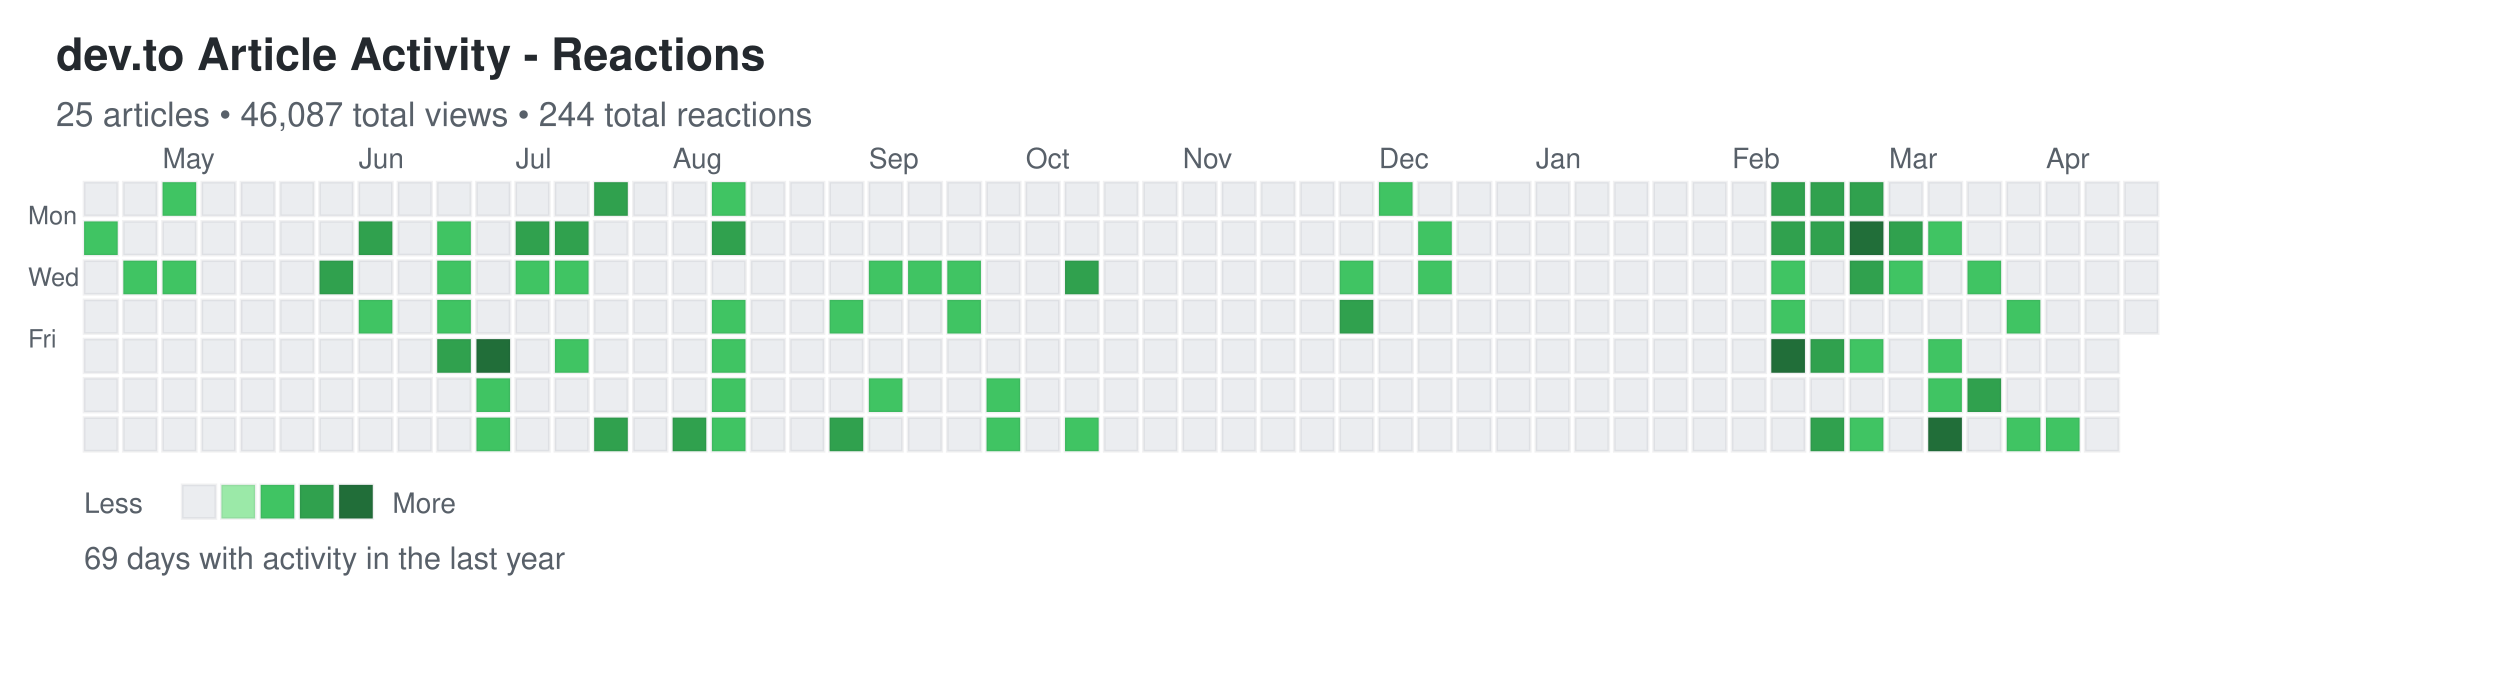
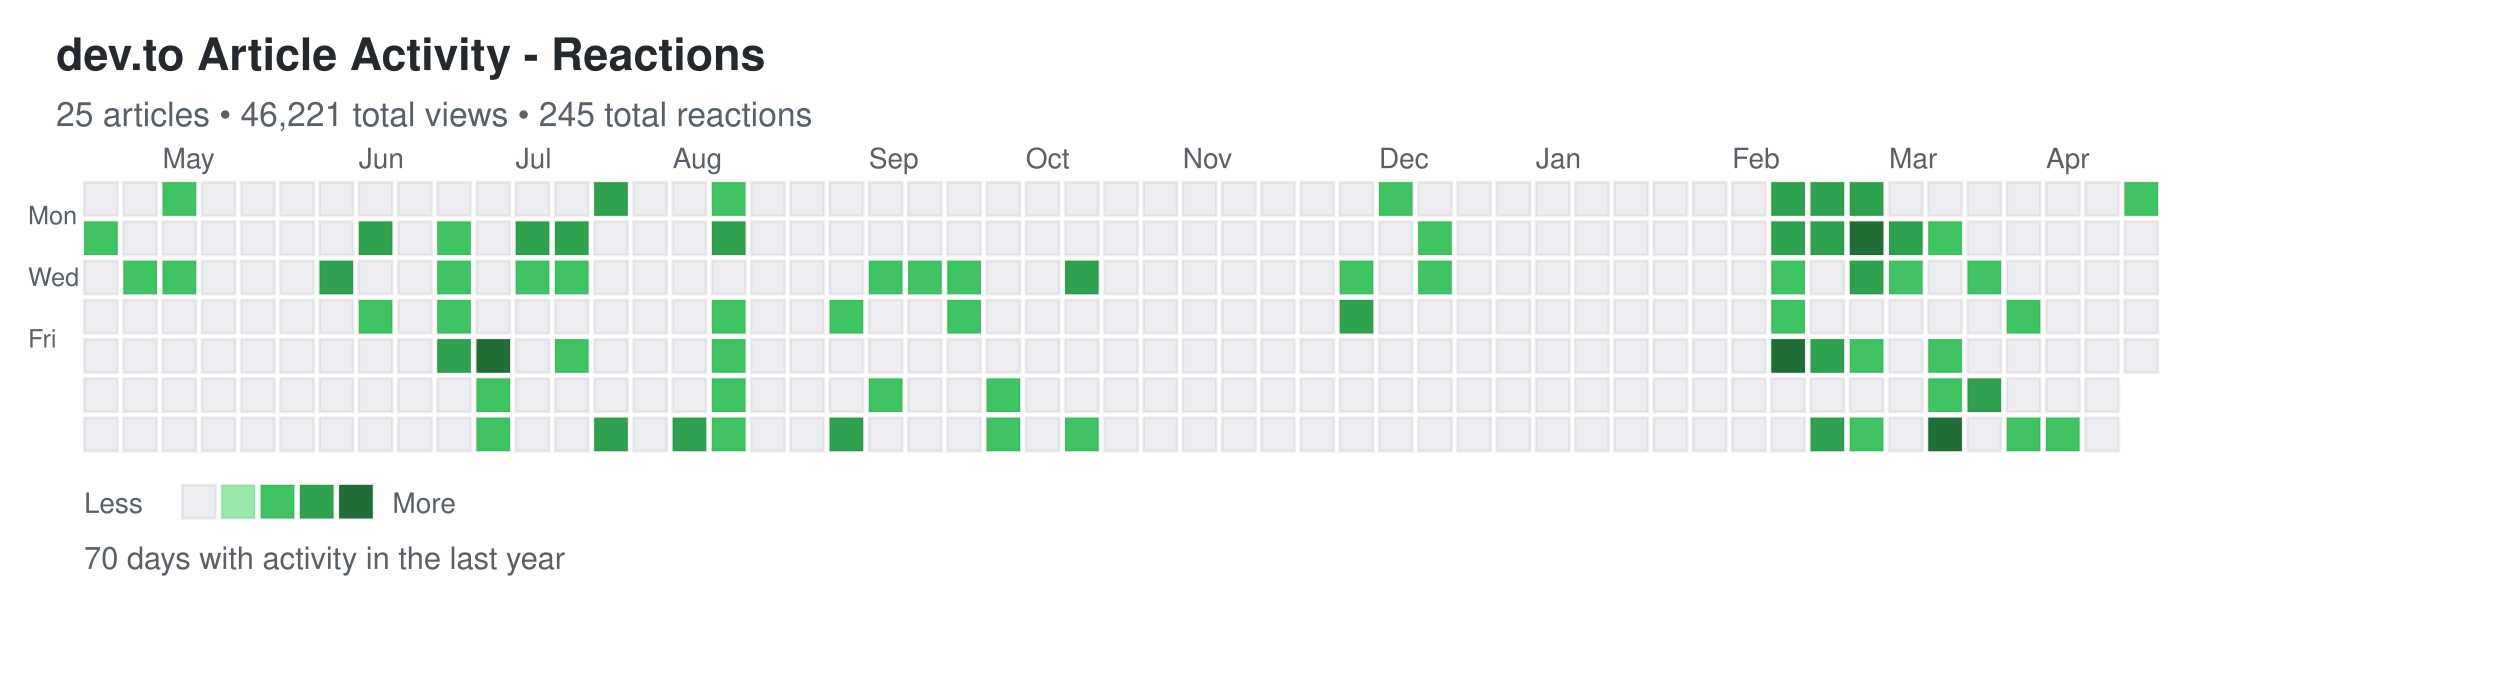
<svg xmlns="http://www.w3.org/2000/svg" width="892" height="248">
  <defs>
    <style>
.day { stroke: rgba(27,31,35,0.06); stroke-width: 1px; cursor: pointer; }
.day:hover { stroke: rgba(27,31,35,0.3); stroke-width: 2px; }
.month-label { font-family: -apple-system, BlinkMacSystemFont, "Segoe UI", Helvetica, Arial, sans-serif; font-size: 10px; fill: #586069; }
.day-label { font-family: -apple-system, BlinkMacSystemFont, "Segoe UI", Helvetica, Arial, sans-serif; font-size: 9px; fill: #586069; }
.title { font-family: -apple-system, BlinkMacSystemFont, "Segoe UI", Helvetica, Arial, sans-serif; font-size: 16px; font-weight: 600; fill: #24292e; }
.subtitle { font-family: -apple-system, BlinkMacSystemFont, "Segoe UI", Helvetica, Arial, sans-serif; font-size: 12px; fill: #586069; }
.stats { font-family: -apple-system, BlinkMacSystemFont, "Segoe UI", Helvetica, Arial, sans-serif; font-size: 11px; fill: #586069; }
.legend-text { font-family: -apple-system, BlinkMacSystemFont, "Segoe UI", Helvetica, Arial, sans-serif; font-size: 10px; fill: #586069; }
</style>
  </defs>
  <text x="20" y="25" class="title">dev.to Article Activity - Reactions</text>
-   <text x="20" y="45" class="subtitle">25 articles • 46,087 total views • 244 total reactions</text>
+   <text x="20" y="45" class="subtitle">25 articles • 46,221 total views • 245 total reactions</text>
  <text x="10" y="80" class="day-label">Mon</text>
  <text x="10" y="102" class="day-label">Wed</text>
  <text x="10" y="124" class="day-label">Fri</text>
  <rect x="30" y="65" width="12" height="12" fill="#ebedf0" class="day" data-date="2025-04-13" data-level="0" />
  <rect x="30" y="79" width="12" height="12" fill="#40c463" class="day" data-date="2025-04-14" data-level="2" />
  <rect x="30" y="93" width="12" height="12" fill="#ebedf0" class="day" data-date="2025-04-15" data-level="0" />
  <rect x="30" y="107" width="12" height="12" fill="#ebedf0" class="day" data-date="2025-04-16" data-level="0" />
  <rect x="30" y="121" width="12" height="12" fill="#ebedf0" class="day" data-date="2025-04-17" data-level="0" />
  <rect x="30" y="135" width="12" height="12" fill="#ebedf0" class="day" data-date="2025-04-18" data-level="0" />
  <rect x="30" y="149" width="12" height="12" fill="#ebedf0" class="day" data-date="2025-04-19" data-level="0" />
  <rect x="44" y="65" width="12" height="12" fill="#ebedf0" class="day" data-date="2025-04-20" data-level="0" />
  <rect x="44" y="79" width="12" height="12" fill="#ebedf0" class="day" data-date="2025-04-21" data-level="0" />
  <rect x="44" y="93" width="12" height="12" fill="#40c463" class="day" data-date="2025-04-22" data-level="2" />
  <rect x="44" y="107" width="12" height="12" fill="#ebedf0" class="day" data-date="2025-04-23" data-level="0" />
  <rect x="44" y="121" width="12" height="12" fill="#ebedf0" class="day" data-date="2025-04-24" data-level="0" />
  <rect x="44" y="135" width="12" height="12" fill="#ebedf0" class="day" data-date="2025-04-25" data-level="0" />
  <rect x="44" y="149" width="12" height="12" fill="#ebedf0" class="day" data-date="2025-04-26" data-level="0" />
  <rect x="58" y="65" width="12" height="12" fill="#40c463" class="day" data-date="2025-04-27" data-level="2" />
  <rect x="58" y="79" width="12" height="12" fill="#ebedf0" class="day" data-date="2025-04-28" data-level="0" />
  <rect x="58" y="93" width="12" height="12" fill="#40c463" class="day" data-date="2025-04-29" data-level="2" />
  <rect x="58" y="107" width="12" height="12" fill="#ebedf0" class="day" data-date="2025-04-30" data-level="0" />
  <rect x="58" y="121" width="12" height="12" fill="#ebedf0" class="day" data-date="2025-05-01" data-level="0" />
  <rect x="58" y="135" width="12" height="12" fill="#ebedf0" class="day" data-date="2025-05-02" data-level="0" />
  <rect x="58" y="149" width="12" height="12" fill="#ebedf0" class="day" data-date="2025-05-03" data-level="0" />
  <rect x="72" y="65" width="12" height="12" fill="#ebedf0" class="day" data-date="2025-05-04" data-level="0" />
  <rect x="72" y="79" width="12" height="12" fill="#ebedf0" class="day" data-date="2025-05-05" data-level="0" />
  <rect x="72" y="93" width="12" height="12" fill="#ebedf0" class="day" data-date="2025-05-06" data-level="0" />
  <rect x="72" y="107" width="12" height="12" fill="#ebedf0" class="day" data-date="2025-05-07" data-level="0" />
  <rect x="72" y="121" width="12" height="12" fill="#ebedf0" class="day" data-date="2025-05-08" data-level="0" />
  <rect x="72" y="135" width="12" height="12" fill="#ebedf0" class="day" data-date="2025-05-09" data-level="0" />
  <rect x="72" y="149" width="12" height="12" fill="#ebedf0" class="day" data-date="2025-05-10" data-level="0" />
  <rect x="86" y="65" width="12" height="12" fill="#ebedf0" class="day" data-date="2025-05-11" data-level="0" />
  <rect x="86" y="79" width="12" height="12" fill="#ebedf0" class="day" data-date="2025-05-12" data-level="0" />
  <rect x="86" y="93" width="12" height="12" fill="#ebedf0" class="day" data-date="2025-05-13" data-level="0" />
  <rect x="86" y="107" width="12" height="12" fill="#ebedf0" class="day" data-date="2025-05-14" data-level="0" />
  <rect x="86" y="121" width="12" height="12" fill="#ebedf0" class="day" data-date="2025-05-15" data-level="0" />
  <rect x="86" y="135" width="12" height="12" fill="#ebedf0" class="day" data-date="2025-05-16" data-level="0" />
  <rect x="86" y="149" width="12" height="12" fill="#ebedf0" class="day" data-date="2025-05-17" data-level="0" />
  <rect x="100" y="65" width="12" height="12" fill="#ebedf0" class="day" data-date="2025-05-18" data-level="0" />
  <rect x="100" y="79" width="12" height="12" fill="#ebedf0" class="day" data-date="2025-05-19" data-level="0" />
  <rect x="100" y="93" width="12" height="12" fill="#ebedf0" class="day" data-date="2025-05-20" data-level="0" />
  <rect x="100" y="107" width="12" height="12" fill="#ebedf0" class="day" data-date="2025-05-21" data-level="0" />
  <rect x="100" y="121" width="12" height="12" fill="#ebedf0" class="day" data-date="2025-05-22" data-level="0" />
  <rect x="100" y="135" width="12" height="12" fill="#ebedf0" class="day" data-date="2025-05-23" data-level="0" />
  <rect x="100" y="149" width="12" height="12" fill="#ebedf0" class="day" data-date="2025-05-24" data-level="0" />
  <rect x="114" y="65" width="12" height="12" fill="#ebedf0" class="day" data-date="2025-05-25" data-level="0" />
  <rect x="114" y="79" width="12" height="12" fill="#ebedf0" class="day" data-date="2025-05-26" data-level="0" />
  <rect x="114" y="93" width="12" height="12" fill="#30a14e" class="day" data-date="2025-05-27" data-level="3" />
  <rect x="114" y="107" width="12" height="12" fill="#ebedf0" class="day" data-date="2025-05-28" data-level="0" />
  <rect x="114" y="121" width="12" height="12" fill="#ebedf0" class="day" data-date="2025-05-29" data-level="0" />
  <rect x="114" y="135" width="12" height="12" fill="#ebedf0" class="day" data-date="2025-05-30" data-level="0" />
  <rect x="114" y="149" width="12" height="12" fill="#ebedf0" class="day" data-date="2025-05-31" data-level="0" />
  <rect x="128" y="65" width="12" height="12" fill="#ebedf0" class="day" data-date="2025-06-01" data-level="0" />
  <rect x="128" y="79" width="12" height="12" fill="#30a14e" class="day" data-date="2025-06-02" data-level="3" />
  <rect x="128" y="93" width="12" height="12" fill="#ebedf0" class="day" data-date="2025-06-03" data-level="0" />
  <rect x="128" y="107" width="12" height="12" fill="#40c463" class="day" data-date="2025-06-04" data-level="2" />
  <rect x="128" y="121" width="12" height="12" fill="#ebedf0" class="day" data-date="2025-06-05" data-level="0" />
  <rect x="128" y="135" width="12" height="12" fill="#ebedf0" class="day" data-date="2025-06-06" data-level="0" />
  <rect x="128" y="149" width="12" height="12" fill="#ebedf0" class="day" data-date="2025-06-07" data-level="0" />
  <rect x="142" y="65" width="12" height="12" fill="#ebedf0" class="day" data-date="2025-06-08" data-level="0" />
  <rect x="142" y="79" width="12" height="12" fill="#ebedf0" class="day" data-date="2025-06-09" data-level="0" />
  <rect x="142" y="93" width="12" height="12" fill="#ebedf0" class="day" data-date="2025-06-10" data-level="0" />
  <rect x="142" y="107" width="12" height="12" fill="#ebedf0" class="day" data-date="2025-06-11" data-level="0" />
  <rect x="142" y="121" width="12" height="12" fill="#ebedf0" class="day" data-date="2025-06-12" data-level="0" />
  <rect x="142" y="135" width="12" height="12" fill="#ebedf0" class="day" data-date="2025-06-13" data-level="0" />
  <rect x="142" y="149" width="12" height="12" fill="#ebedf0" class="day" data-date="2025-06-14" data-level="0" />
  <rect x="156" y="65" width="12" height="12" fill="#ebedf0" class="day" data-date="2025-06-15" data-level="0" />
  <rect x="156" y="79" width="12" height="12" fill="#40c463" class="day" data-date="2025-06-16" data-level="2" />
  <rect x="156" y="93" width="12" height="12" fill="#40c463" class="day" data-date="2025-06-17" data-level="2" />
  <rect x="156" y="107" width="12" height="12" fill="#40c463" class="day" data-date="2025-06-18" data-level="2" />
  <rect x="156" y="121" width="12" height="12" fill="#30a14e" class="day" data-date="2025-06-19" data-level="3" />
  <rect x="156" y="135" width="12" height="12" fill="#ebedf0" class="day" data-date="2025-06-20" data-level="0" />
  <rect x="156" y="149" width="12" height="12" fill="#ebedf0" class="day" data-date="2025-06-21" data-level="0" />
  <rect x="170" y="65" width="12" height="12" fill="#ebedf0" class="day" data-date="2025-06-22" data-level="0" />
  <rect x="170" y="79" width="12" height="12" fill="#ebedf0" class="day" data-date="2025-06-23" data-level="0" />
  <rect x="170" y="93" width="12" height="12" fill="#ebedf0" class="day" data-date="2025-06-24" data-level="0" />
  <rect x="170" y="107" width="12" height="12" fill="#ebedf0" class="day" data-date="2025-06-25" data-level="0" />
  <rect x="170" y="121" width="12" height="12" fill="#216e39" class="day" data-date="2025-06-26" data-level="4" />
  <rect x="170" y="135" width="12" height="12" fill="#40c463" class="day" data-date="2025-06-27" data-level="2" />
  <rect x="170" y="149" width="12" height="12" fill="#40c463" class="day" data-date="2025-06-28" data-level="2" />
  <rect x="184" y="65" width="12" height="12" fill="#ebedf0" class="day" data-date="2025-06-29" data-level="0" />
  <rect x="184" y="79" width="12" height="12" fill="#30a14e" class="day" data-date="2025-06-30" data-level="3" />
  <rect x="184" y="93" width="12" height="12" fill="#40c463" class="day" data-date="2025-07-01" data-level="2" />
  <rect x="184" y="107" width="12" height="12" fill="#ebedf0" class="day" data-date="2025-07-02" data-level="0" />
  <rect x="184" y="121" width="12" height="12" fill="#ebedf0" class="day" data-date="2025-07-03" data-level="0" />
  <rect x="184" y="135" width="12" height="12" fill="#ebedf0" class="day" data-date="2025-07-04" data-level="0" />
  <rect x="184" y="149" width="12" height="12" fill="#ebedf0" class="day" data-date="2025-07-05" data-level="0" />
  <rect x="198" y="65" width="12" height="12" fill="#ebedf0" class="day" data-date="2025-07-06" data-level="0" />
  <rect x="198" y="79" width="12" height="12" fill="#30a14e" class="day" data-date="2025-07-07" data-level="3" />
  <rect x="198" y="93" width="12" height="12" fill="#40c463" class="day" data-date="2025-07-08" data-level="2" />
  <rect x="198" y="107" width="12" height="12" fill="#ebedf0" class="day" data-date="2025-07-09" data-level="0" />
  <rect x="198" y="121" width="12" height="12" fill="#40c463" class="day" data-date="2025-07-10" data-level="2" />
  <rect x="198" y="135" width="12" height="12" fill="#ebedf0" class="day" data-date="2025-07-11" data-level="0" />
  <rect x="198" y="149" width="12" height="12" fill="#ebedf0" class="day" data-date="2025-07-12" data-level="0" />
  <rect x="212" y="65" width="12" height="12" fill="#30a14e" class="day" data-date="2025-07-13" data-level="3" />
  <rect x="212" y="79" width="12" height="12" fill="#ebedf0" class="day" data-date="2025-07-14" data-level="0" />
  <rect x="212" y="93" width="12" height="12" fill="#ebedf0" class="day" data-date="2025-07-15" data-level="0" />
  <rect x="212" y="107" width="12" height="12" fill="#ebedf0" class="day" data-date="2025-07-16" data-level="0" />
  <rect x="212" y="121" width="12" height="12" fill="#ebedf0" class="day" data-date="2025-07-17" data-level="0" />
  <rect x="212" y="135" width="12" height="12" fill="#ebedf0" class="day" data-date="2025-07-18" data-level="0" />
  <rect x="212" y="149" width="12" height="12" fill="#30a14e" class="day" data-date="2025-07-19" data-level="3" />
  <rect x="226" y="65" width="12" height="12" fill="#ebedf0" class="day" data-date="2025-07-20" data-level="0" />
  <rect x="226" y="79" width="12" height="12" fill="#ebedf0" class="day" data-date="2025-07-21" data-level="0" />
  <rect x="226" y="93" width="12" height="12" fill="#ebedf0" class="day" data-date="2025-07-22" data-level="0" />
  <rect x="226" y="107" width="12" height="12" fill="#ebedf0" class="day" data-date="2025-07-23" data-level="0" />
  <rect x="226" y="121" width="12" height="12" fill="#ebedf0" class="day" data-date="2025-07-24" data-level="0" />
  <rect x="226" y="135" width="12" height="12" fill="#ebedf0" class="day" data-date="2025-07-25" data-level="0" />
  <rect x="226" y="149" width="12" height="12" fill="#ebedf0" class="day" data-date="2025-07-26" data-level="0" />
  <rect x="240" y="65" width="12" height="12" fill="#ebedf0" class="day" data-date="2025-07-27" data-level="0" />
  <rect x="240" y="79" width="12" height="12" fill="#ebedf0" class="day" data-date="2025-07-28" data-level="0" />
  <rect x="240" y="93" width="12" height="12" fill="#ebedf0" class="day" data-date="2025-07-29" data-level="0" />
  <rect x="240" y="107" width="12" height="12" fill="#ebedf0" class="day" data-date="2025-07-30" data-level="0" />
  <rect x="240" y="121" width="12" height="12" fill="#ebedf0" class="day" data-date="2025-07-31" data-level="0" />
  <rect x="240" y="135" width="12" height="12" fill="#ebedf0" class="day" data-date="2025-08-01" data-level="0" />
  <rect x="240" y="149" width="12" height="12" fill="#30a14e" class="day" data-date="2025-08-02" data-level="3" />
  <rect x="254" y="65" width="12" height="12" fill="#40c463" class="day" data-date="2025-08-03" data-level="2" />
  <rect x="254" y="79" width="12" height="12" fill="#30a14e" class="day" data-date="2025-08-04" data-level="3" />
  <rect x="254" y="93" width="12" height="12" fill="#ebedf0" class="day" data-date="2025-08-05" data-level="0" />
  <rect x="254" y="107" width="12" height="12" fill="#40c463" class="day" data-date="2025-08-06" data-level="2" />
  <rect x="254" y="121" width="12" height="12" fill="#40c463" class="day" data-date="2025-08-07" data-level="2" />
  <rect x="254" y="135" width="12" height="12" fill="#40c463" class="day" data-date="2025-08-08" data-level="2" />
  <rect x="254" y="149" width="12" height="12" fill="#40c463" class="day" data-date="2025-08-09" data-level="2" />
  <rect x="268" y="65" width="12" height="12" fill="#ebedf0" class="day" data-date="2025-08-10" data-level="0" />
  <rect x="268" y="79" width="12" height="12" fill="#ebedf0" class="day" data-date="2025-08-11" data-level="0" />
  <rect x="268" y="93" width="12" height="12" fill="#ebedf0" class="day" data-date="2025-08-12" data-level="0" />
  <rect x="268" y="107" width="12" height="12" fill="#ebedf0" class="day" data-date="2025-08-13" data-level="0" />
  <rect x="268" y="121" width="12" height="12" fill="#ebedf0" class="day" data-date="2025-08-14" data-level="0" />
  <rect x="268" y="135" width="12" height="12" fill="#ebedf0" class="day" data-date="2025-08-15" data-level="0" />
  <rect x="268" y="149" width="12" height="12" fill="#ebedf0" class="day" data-date="2025-08-16" data-level="0" />
  <rect x="282" y="65" width="12" height="12" fill="#ebedf0" class="day" data-date="2025-08-17" data-level="0" />
  <rect x="282" y="79" width="12" height="12" fill="#ebedf0" class="day" data-date="2025-08-18" data-level="0" />
  <rect x="282" y="93" width="12" height="12" fill="#ebedf0" class="day" data-date="2025-08-19" data-level="0" />
  <rect x="282" y="107" width="12" height="12" fill="#ebedf0" class="day" data-date="2025-08-20" data-level="0" />
  <rect x="282" y="121" width="12" height="12" fill="#ebedf0" class="day" data-date="2025-08-21" data-level="0" />
  <rect x="282" y="135" width="12" height="12" fill="#ebedf0" class="day" data-date="2025-08-22" data-level="0" />
  <rect x="282" y="149" width="12" height="12" fill="#ebedf0" class="day" data-date="2025-08-23" data-level="0" />
  <rect x="296" y="65" width="12" height="12" fill="#ebedf0" class="day" data-date="2025-08-24" data-level="0" />
  <rect x="296" y="79" width="12" height="12" fill="#ebedf0" class="day" data-date="2025-08-25" data-level="0" />
  <rect x="296" y="93" width="12" height="12" fill="#ebedf0" class="day" data-date="2025-08-26" data-level="0" />
  <rect x="296" y="107" width="12" height="12" fill="#40c463" class="day" data-date="2025-08-27" data-level="2" />
  <rect x="296" y="121" width="12" height="12" fill="#ebedf0" class="day" data-date="2025-08-28" data-level="0" />
  <rect x="296" y="135" width="12" height="12" fill="#ebedf0" class="day" data-date="2025-08-29" data-level="0" />
  <rect x="296" y="149" width="12" height="12" fill="#30a14e" class="day" data-date="2025-08-30" data-level="3" />
  <rect x="310" y="65" width="12" height="12" fill="#ebedf0" class="day" data-date="2025-08-31" data-level="0" />
  <rect x="310" y="79" width="12" height="12" fill="#ebedf0" class="day" data-date="2025-09-01" data-level="0" />
  <rect x="310" y="93" width="12" height="12" fill="#40c463" class="day" data-date="2025-09-02" data-level="2" />
  <rect x="310" y="107" width="12" height="12" fill="#ebedf0" class="day" data-date="2025-09-03" data-level="0" />
  <rect x="310" y="121" width="12" height="12" fill="#ebedf0" class="day" data-date="2025-09-04" data-level="0" />
  <rect x="310" y="135" width="12" height="12" fill="#40c463" class="day" data-date="2025-09-05" data-level="2" />
  <rect x="310" y="149" width="12" height="12" fill="#ebedf0" class="day" data-date="2025-09-06" data-level="0" />
  <rect x="324" y="65" width="12" height="12" fill="#ebedf0" class="day" data-date="2025-09-07" data-level="0" />
  <rect x="324" y="79" width="12" height="12" fill="#ebedf0" class="day" data-date="2025-09-08" data-level="0" />
  <rect x="324" y="93" width="12" height="12" fill="#40c463" class="day" data-date="2025-09-09" data-level="2" />
  <rect x="324" y="107" width="12" height="12" fill="#ebedf0" class="day" data-date="2025-09-10" data-level="0" />
  <rect x="324" y="121" width="12" height="12" fill="#ebedf0" class="day" data-date="2025-09-11" data-level="0" />
  <rect x="324" y="135" width="12" height="12" fill="#ebedf0" class="day" data-date="2025-09-12" data-level="0" />
  <rect x="324" y="149" width="12" height="12" fill="#ebedf0" class="day" data-date="2025-09-13" data-level="0" />
  <rect x="338" y="65" width="12" height="12" fill="#ebedf0" class="day" data-date="2025-09-14" data-level="0" />
  <rect x="338" y="79" width="12" height="12" fill="#ebedf0" class="day" data-date="2025-09-15" data-level="0" />
  <rect x="338" y="93" width="12" height="12" fill="#40c463" class="day" data-date="2025-09-16" data-level="2" />
  <rect x="338" y="107" width="12" height="12" fill="#40c463" class="day" data-date="2025-09-17" data-level="2" />
  <rect x="338" y="121" width="12" height="12" fill="#ebedf0" class="day" data-date="2025-09-18" data-level="0" />
  <rect x="338" y="135" width="12" height="12" fill="#ebedf0" class="day" data-date="2025-09-19" data-level="0" />
  <rect x="338" y="149" width="12" height="12" fill="#ebedf0" class="day" data-date="2025-09-20" data-level="0" />
  <rect x="352" y="65" width="12" height="12" fill="#ebedf0" class="day" data-date="2025-09-21" data-level="0" />
  <rect x="352" y="79" width="12" height="12" fill="#ebedf0" class="day" data-date="2025-09-22" data-level="0" />
  <rect x="352" y="93" width="12" height="12" fill="#ebedf0" class="day" data-date="2025-09-23" data-level="0" />
  <rect x="352" y="107" width="12" height="12" fill="#ebedf0" class="day" data-date="2025-09-24" data-level="0" />
  <rect x="352" y="121" width="12" height="12" fill="#ebedf0" class="day" data-date="2025-09-25" data-level="0" />
  <rect x="352" y="135" width="12" height="12" fill="#40c463" class="day" data-date="2025-09-26" data-level="2" />
  <rect x="352" y="149" width="12" height="12" fill="#40c463" class="day" data-date="2025-09-27" data-level="2" />
  <rect x="366" y="65" width="12" height="12" fill="#ebedf0" class="day" data-date="2025-09-28" data-level="0" />
  <rect x="366" y="79" width="12" height="12" fill="#ebedf0" class="day" data-date="2025-09-29" data-level="0" />
  <rect x="366" y="93" width="12" height="12" fill="#ebedf0" class="day" data-date="2025-09-30" data-level="0" />
  <rect x="366" y="107" width="12" height="12" fill="#ebedf0" class="day" data-date="2025-10-01" data-level="0" />
  <rect x="366" y="121" width="12" height="12" fill="#ebedf0" class="day" data-date="2025-10-02" data-level="0" />
  <rect x="366" y="135" width="12" height="12" fill="#ebedf0" class="day" data-date="2025-10-03" data-level="0" />
  <rect x="366" y="149" width="12" height="12" fill="#ebedf0" class="day" data-date="2025-10-04" data-level="0" />
  <rect x="380" y="65" width="12" height="12" fill="#ebedf0" class="day" data-date="2025-10-05" data-level="0" />
  <rect x="380" y="79" width="12" height="12" fill="#ebedf0" class="day" data-date="2025-10-06" data-level="0" />
  <rect x="380" y="93" width="12" height="12" fill="#30a14e" class="day" data-date="2025-10-07" data-level="3" />
  <rect x="380" y="107" width="12" height="12" fill="#ebedf0" class="day" data-date="2025-10-08" data-level="0" />
  <rect x="380" y="121" width="12" height="12" fill="#ebedf0" class="day" data-date="2025-10-09" data-level="0" />
  <rect x="380" y="135" width="12" height="12" fill="#ebedf0" class="day" data-date="2025-10-10" data-level="0" />
  <rect x="380" y="149" width="12" height="12" fill="#40c463" class="day" data-date="2025-10-11" data-level="2" />
  <rect x="394" y="65" width="12" height="12" fill="#ebedf0" class="day" data-date="2025-10-12" data-level="0" />
  <rect x="394" y="79" width="12" height="12" fill="#ebedf0" class="day" data-date="2025-10-13" data-level="0" />
  <rect x="394" y="93" width="12" height="12" fill="#ebedf0" class="day" data-date="2025-10-14" data-level="0" />
  <rect x="394" y="107" width="12" height="12" fill="#ebedf0" class="day" data-date="2025-10-15" data-level="0" />
  <rect x="394" y="121" width="12" height="12" fill="#ebedf0" class="day" data-date="2025-10-16" data-level="0" />
  <rect x="394" y="135" width="12" height="12" fill="#ebedf0" class="day" data-date="2025-10-17" data-level="0" />
  <rect x="394" y="149" width="12" height="12" fill="#ebedf0" class="day" data-date="2025-10-18" data-level="0" />
  <rect x="408" y="65" width="12" height="12" fill="#ebedf0" class="day" data-date="2025-10-19" data-level="0" />
  <rect x="408" y="79" width="12" height="12" fill="#ebedf0" class="day" data-date="2025-10-20" data-level="0" />
  <rect x="408" y="93" width="12" height="12" fill="#ebedf0" class="day" data-date="2025-10-21" data-level="0" />
  <rect x="408" y="107" width="12" height="12" fill="#ebedf0" class="day" data-date="2025-10-22" data-level="0" />
  <rect x="408" y="121" width="12" height="12" fill="#ebedf0" class="day" data-date="2025-10-23" data-level="0" />
  <rect x="408" y="135" width="12" height="12" fill="#ebedf0" class="day" data-date="2025-10-24" data-level="0" />
  <rect x="408" y="149" width="12" height="12" fill="#ebedf0" class="day" data-date="2025-10-25" data-level="0" />
  <rect x="422" y="65" width="12" height="12" fill="#ebedf0" class="day" data-date="2025-10-26" data-level="0" />
  <rect x="422" y="79" width="12" height="12" fill="#ebedf0" class="day" data-date="2025-10-27" data-level="0" />
  <rect x="422" y="93" width="12" height="12" fill="#ebedf0" class="day" data-date="2025-10-28" data-level="0" />
  <rect x="422" y="107" width="12" height="12" fill="#ebedf0" class="day" data-date="2025-10-29" data-level="0" />
  <rect x="422" y="121" width="12" height="12" fill="#ebedf0" class="day" data-date="2025-10-30" data-level="0" />
  <rect x="422" y="135" width="12" height="12" fill="#ebedf0" class="day" data-date="2025-10-31" data-level="0" />
  <rect x="422" y="149" width="12" height="12" fill="#ebedf0" class="day" data-date="2025-11-01" data-level="0" />
  <rect x="436" y="65" width="12" height="12" fill="#ebedf0" class="day" data-date="2025-11-02" data-level="0" />
  <rect x="436" y="79" width="12" height="12" fill="#ebedf0" class="day" data-date="2025-11-03" data-level="0" />
  <rect x="436" y="93" width="12" height="12" fill="#ebedf0" class="day" data-date="2025-11-04" data-level="0" />
  <rect x="436" y="107" width="12" height="12" fill="#ebedf0" class="day" data-date="2025-11-05" data-level="0" />
  <rect x="436" y="121" width="12" height="12" fill="#ebedf0" class="day" data-date="2025-11-06" data-level="0" />
  <rect x="436" y="135" width="12" height="12" fill="#ebedf0" class="day" data-date="2025-11-07" data-level="0" />
  <rect x="436" y="149" width="12" height="12" fill="#ebedf0" class="day" data-date="2025-11-08" data-level="0" />
  <rect x="450" y="65" width="12" height="12" fill="#ebedf0" class="day" data-date="2025-11-09" data-level="0" />
  <rect x="450" y="79" width="12" height="12" fill="#ebedf0" class="day" data-date="2025-11-10" data-level="0" />
  <rect x="450" y="93" width="12" height="12" fill="#ebedf0" class="day" data-date="2025-11-11" data-level="0" />
  <rect x="450" y="107" width="12" height="12" fill="#ebedf0" class="day" data-date="2025-11-12" data-level="0" />
  <rect x="450" y="121" width="12" height="12" fill="#ebedf0" class="day" data-date="2025-11-13" data-level="0" />
  <rect x="450" y="135" width="12" height="12" fill="#ebedf0" class="day" data-date="2025-11-14" data-level="0" />
  <rect x="450" y="149" width="12" height="12" fill="#ebedf0" class="day" data-date="2025-11-15" data-level="0" />
  <rect x="464" y="65" width="12" height="12" fill="#ebedf0" class="day" data-date="2025-11-16" data-level="0" />
  <rect x="464" y="79" width="12" height="12" fill="#ebedf0" class="day" data-date="2025-11-17" data-level="0" />
  <rect x="464" y="93" width="12" height="12" fill="#ebedf0" class="day" data-date="2025-11-18" data-level="0" />
  <rect x="464" y="107" width="12" height="12" fill="#ebedf0" class="day" data-date="2025-11-19" data-level="0" />
  <rect x="464" y="121" width="12" height="12" fill="#ebedf0" class="day" data-date="2025-11-20" data-level="0" />
  <rect x="464" y="135" width="12" height="12" fill="#ebedf0" class="day" data-date="2025-11-21" data-level="0" />
  <rect x="464" y="149" width="12" height="12" fill="#ebedf0" class="day" data-date="2025-11-22" data-level="0" />
  <rect x="478" y="65" width="12" height="12" fill="#ebedf0" class="day" data-date="2025-11-23" data-level="0" />
  <rect x="478" y="79" width="12" height="12" fill="#ebedf0" class="day" data-date="2025-11-24" data-level="0" />
  <rect x="478" y="93" width="12" height="12" fill="#40c463" class="day" data-date="2025-11-25" data-level="2" />
  <rect x="478" y="107" width="12" height="12" fill="#30a14e" class="day" data-date="2025-11-26" data-level="3" />
  <rect x="478" y="121" width="12" height="12" fill="#ebedf0" class="day" data-date="2025-11-27" data-level="0" />
  <rect x="478" y="135" width="12" height="12" fill="#ebedf0" class="day" data-date="2025-11-28" data-level="0" />
  <rect x="478" y="149" width="12" height="12" fill="#ebedf0" class="day" data-date="2025-11-29" data-level="0" />
  <rect x="492" y="65" width="12" height="12" fill="#40c463" class="day" data-date="2025-11-30" data-level="2" />
  <rect x="492" y="79" width="12" height="12" fill="#ebedf0" class="day" data-date="2025-12-01" data-level="0" />
  <rect x="492" y="93" width="12" height="12" fill="#ebedf0" class="day" data-date="2025-12-02" data-level="0" />
  <rect x="492" y="107" width="12" height="12" fill="#ebedf0" class="day" data-date="2025-12-03" data-level="0" />
  <rect x="492" y="121" width="12" height="12" fill="#ebedf0" class="day" data-date="2025-12-04" data-level="0" />
  <rect x="492" y="135" width="12" height="12" fill="#ebedf0" class="day" data-date="2025-12-05" data-level="0" />
  <rect x="492" y="149" width="12" height="12" fill="#ebedf0" class="day" data-date="2025-12-06" data-level="0" />
  <rect x="506" y="65" width="12" height="12" fill="#ebedf0" class="day" data-date="2025-12-07" data-level="0" />
  <rect x="506" y="79" width="12" height="12" fill="#40c463" class="day" data-date="2025-12-08" data-level="2" />
  <rect x="506" y="93" width="12" height="12" fill="#40c463" class="day" data-date="2025-12-09" data-level="2" />
  <rect x="506" y="107" width="12" height="12" fill="#ebedf0" class="day" data-date="2025-12-10" data-level="0" />
  <rect x="506" y="121" width="12" height="12" fill="#ebedf0" class="day" data-date="2025-12-11" data-level="0" />
  <rect x="506" y="135" width="12" height="12" fill="#ebedf0" class="day" data-date="2025-12-12" data-level="0" />
  <rect x="506" y="149" width="12" height="12" fill="#ebedf0" class="day" data-date="2025-12-13" data-level="0" />
  <rect x="520" y="65" width="12" height="12" fill="#ebedf0" class="day" data-date="2025-12-14" data-level="0" />
  <rect x="520" y="79" width="12" height="12" fill="#ebedf0" class="day" data-date="2025-12-15" data-level="0" />
  <rect x="520" y="93" width="12" height="12" fill="#ebedf0" class="day" data-date="2025-12-16" data-level="0" />
  <rect x="520" y="107" width="12" height="12" fill="#ebedf0" class="day" data-date="2025-12-17" data-level="0" />
  <rect x="520" y="121" width="12" height="12" fill="#ebedf0" class="day" data-date="2025-12-18" data-level="0" />
  <rect x="520" y="135" width="12" height="12" fill="#ebedf0" class="day" data-date="2025-12-19" data-level="0" />
  <rect x="520" y="149" width="12" height="12" fill="#ebedf0" class="day" data-date="2025-12-20" data-level="0" />
  <rect x="534" y="65" width="12" height="12" fill="#ebedf0" class="day" data-date="2025-12-21" data-level="0" />
  <rect x="534" y="79" width="12" height="12" fill="#ebedf0" class="day" data-date="2025-12-22" data-level="0" />
  <rect x="534" y="93" width="12" height="12" fill="#ebedf0" class="day" data-date="2025-12-23" data-level="0" />
  <rect x="534" y="107" width="12" height="12" fill="#ebedf0" class="day" data-date="2025-12-24" data-level="0" />
  <rect x="534" y="121" width="12" height="12" fill="#ebedf0" class="day" data-date="2025-12-25" data-level="0" />
  <rect x="534" y="135" width="12" height="12" fill="#ebedf0" class="day" data-date="2025-12-26" data-level="0" />
  <rect x="534" y="149" width="12" height="12" fill="#ebedf0" class="day" data-date="2025-12-27" data-level="0" />
  <rect x="548" y="65" width="12" height="12" fill="#ebedf0" class="day" data-date="2025-12-28" data-level="0" />
  <rect x="548" y="79" width="12" height="12" fill="#ebedf0" class="day" data-date="2025-12-29" data-level="0" />
  <rect x="548" y="93" width="12" height="12" fill="#ebedf0" class="day" data-date="2025-12-30" data-level="0" />
  <rect x="548" y="107" width="12" height="12" fill="#ebedf0" class="day" data-date="2025-12-31" data-level="0" />
  <rect x="548" y="121" width="12" height="12" fill="#ebedf0" class="day" data-date="2026-01-01" data-level="0" />
  <rect x="548" y="135" width="12" height="12" fill="#ebedf0" class="day" data-date="2026-01-02" data-level="0" />
  <rect x="548" y="149" width="12" height="12" fill="#ebedf0" class="day" data-date="2026-01-03" data-level="0" />
  <rect x="562" y="65" width="12" height="12" fill="#ebedf0" class="day" data-date="2026-01-04" data-level="0" />
  <rect x="562" y="79" width="12" height="12" fill="#ebedf0" class="day" data-date="2026-01-05" data-level="0" />
  <rect x="562" y="93" width="12" height="12" fill="#ebedf0" class="day" data-date="2026-01-06" data-level="0" />
  <rect x="562" y="107" width="12" height="12" fill="#ebedf0" class="day" data-date="2026-01-07" data-level="0" />
  <rect x="562" y="121" width="12" height="12" fill="#ebedf0" class="day" data-date="2026-01-08" data-level="0" />
  <rect x="562" y="135" width="12" height="12" fill="#ebedf0" class="day" data-date="2026-01-09" data-level="0" />
  <rect x="562" y="149" width="12" height="12" fill="#ebedf0" class="day" data-date="2026-01-10" data-level="0" />
  <rect x="576" y="65" width="12" height="12" fill="#ebedf0" class="day" data-date="2026-01-11" data-level="0" />
  <rect x="576" y="79" width="12" height="12" fill="#ebedf0" class="day" data-date="2026-01-12" data-level="0" />
  <rect x="576" y="93" width="12" height="12" fill="#ebedf0" class="day" data-date="2026-01-13" data-level="0" />
  <rect x="576" y="107" width="12" height="12" fill="#ebedf0" class="day" data-date="2026-01-14" data-level="0" />
  <rect x="576" y="121" width="12" height="12" fill="#ebedf0" class="day" data-date="2026-01-15" data-level="0" />
  <rect x="576" y="135" width="12" height="12" fill="#ebedf0" class="day" data-date="2026-01-16" data-level="0" />
  <rect x="576" y="149" width="12" height="12" fill="#ebedf0" class="day" data-date="2026-01-17" data-level="0" />
  <rect x="590" y="65" width="12" height="12" fill="#ebedf0" class="day" data-date="2026-01-18" data-level="0" />
  <rect x="590" y="79" width="12" height="12" fill="#ebedf0" class="day" data-date="2026-01-19" data-level="0" />
  <rect x="590" y="93" width="12" height="12" fill="#ebedf0" class="day" data-date="2026-01-20" data-level="0" />
  <rect x="590" y="107" width="12" height="12" fill="#ebedf0" class="day" data-date="2026-01-21" data-level="0" />
  <rect x="590" y="121" width="12" height="12" fill="#ebedf0" class="day" data-date="2026-01-22" data-level="0" />
  <rect x="590" y="135" width="12" height="12" fill="#ebedf0" class="day" data-date="2026-01-23" data-level="0" />
  <rect x="590" y="149" width="12" height="12" fill="#ebedf0" class="day" data-date="2026-01-24" data-level="0" />
  <rect x="604" y="65" width="12" height="12" fill="#ebedf0" class="day" data-date="2026-01-25" data-level="0" />
  <rect x="604" y="79" width="12" height="12" fill="#ebedf0" class="day" data-date="2026-01-26" data-level="0" />
  <rect x="604" y="93" width="12" height="12" fill="#ebedf0" class="day" data-date="2026-01-27" data-level="0" />
  <rect x="604" y="107" width="12" height="12" fill="#ebedf0" class="day" data-date="2026-01-28" data-level="0" />
  <rect x="604" y="121" width="12" height="12" fill="#ebedf0" class="day" data-date="2026-01-29" data-level="0" />
  <rect x="604" y="135" width="12" height="12" fill="#ebedf0" class="day" data-date="2026-01-30" data-level="0" />
  <rect x="604" y="149" width="12" height="12" fill="#ebedf0" class="day" data-date="2026-01-31" data-level="0" />
  <rect x="618" y="65" width="12" height="12" fill="#ebedf0" class="day" data-date="2026-02-01" data-level="0" />
  <rect x="618" y="79" width="12" height="12" fill="#ebedf0" class="day" data-date="2026-02-02" data-level="0" />
  <rect x="618" y="93" width="12" height="12" fill="#ebedf0" class="day" data-date="2026-02-03" data-level="0" />
  <rect x="618" y="107" width="12" height="12" fill="#ebedf0" class="day" data-date="2026-02-04" data-level="0" />
  <rect x="618" y="121" width="12" height="12" fill="#ebedf0" class="day" data-date="2026-02-05" data-level="0" />
  <rect x="618" y="135" width="12" height="12" fill="#ebedf0" class="day" data-date="2026-02-06" data-level="0" />
  <rect x="618" y="149" width="12" height="12" fill="#ebedf0" class="day" data-date="2026-02-07" data-level="0" />
  <rect x="632" y="65" width="12" height="12" fill="#30a14e" class="day" data-date="2026-02-08" data-level="3" />
  <rect x="632" y="79" width="12" height="12" fill="#30a14e" class="day" data-date="2026-02-09" data-level="3" />
  <rect x="632" y="93" width="12" height="12" fill="#40c463" class="day" data-date="2026-02-10" data-level="2" />
  <rect x="632" y="107" width="12" height="12" fill="#40c463" class="day" data-date="2026-02-11" data-level="2" />
  <rect x="632" y="121" width="12" height="12" fill="#216e39" class="day" data-date="2026-02-12" data-level="4" />
  <rect x="632" y="135" width="12" height="12" fill="#ebedf0" class="day" data-date="2026-02-13" data-level="0" />
  <rect x="632" y="149" width="12" height="12" fill="#ebedf0" class="day" data-date="2026-02-14" data-level="0" />
  <rect x="646" y="65" width="12" height="12" fill="#30a14e" class="day" data-date="2026-02-15" data-level="3" />
  <rect x="646" y="79" width="12" height="12" fill="#30a14e" class="day" data-date="2026-02-16" data-level="3" />
  <rect x="646" y="93" width="12" height="12" fill="#ebedf0" class="day" data-date="2026-02-17" data-level="0" />
  <rect x="646" y="107" width="12" height="12" fill="#ebedf0" class="day" data-date="2026-02-18" data-level="0" />
  <rect x="646" y="121" width="12" height="12" fill="#30a14e" class="day" data-date="2026-02-19" data-level="3" />
  <rect x="646" y="135" width="12" height="12" fill="#ebedf0" class="day" data-date="2026-02-20" data-level="0" />
  <rect x="646" y="149" width="12" height="12" fill="#30a14e" class="day" data-date="2026-02-21" data-level="3" />
  <rect x="660" y="65" width="12" height="12" fill="#30a14e" class="day" data-date="2026-02-22" data-level="3" />
  <rect x="660" y="79" width="12" height="12" fill="#216e39" class="day" data-date="2026-02-23" data-level="4" />
  <rect x="660" y="93" width="12" height="12" fill="#30a14e" class="day" data-date="2026-02-24" data-level="3" />
  <rect x="660" y="107" width="12" height="12" fill="#ebedf0" class="day" data-date="2026-02-25" data-level="0" />
  <rect x="660" y="121" width="12" height="12" fill="#40c463" class="day" data-date="2026-02-26" data-level="2" />
  <rect x="660" y="135" width="12" height="12" fill="#ebedf0" class="day" data-date="2026-02-27" data-level="0" />
  <rect x="660" y="149" width="12" height="12" fill="#40c463" class="day" data-date="2026-02-28" data-level="2" />
  <rect x="674" y="65" width="12" height="12" fill="#ebedf0" class="day" data-date="2026-03-01" data-level="0" />
  <rect x="674" y="79" width="12" height="12" fill="#30a14e" class="day" data-date="2026-03-02" data-level="3" />
  <rect x="674" y="93" width="12" height="12" fill="#40c463" class="day" data-date="2026-03-03" data-level="2" />
  <rect x="674" y="107" width="12" height="12" fill="#ebedf0" class="day" data-date="2026-03-04" data-level="0" />
  <rect x="674" y="121" width="12" height="12" fill="#ebedf0" class="day" data-date="2026-03-05" data-level="0" />
  <rect x="674" y="135" width="12" height="12" fill="#ebedf0" class="day" data-date="2026-03-06" data-level="0" />
  <rect x="674" y="149" width="12" height="12" fill="#ebedf0" class="day" data-date="2026-03-07" data-level="0" />
  <rect x="688" y="65" width="12" height="12" fill="#ebedf0" class="day" data-date="2026-03-08" data-level="0" />
  <rect x="688" y="79" width="12" height="12" fill="#40c463" class="day" data-date="2026-03-09" data-level="2" />
  <rect x="688" y="93" width="12" height="12" fill="#ebedf0" class="day" data-date="2026-03-10" data-level="0" />
  <rect x="688" y="107" width="12" height="12" fill="#ebedf0" class="day" data-date="2026-03-11" data-level="0" />
  <rect x="688" y="121" width="12" height="12" fill="#40c463" class="day" data-date="2026-03-12" data-level="2" />
  <rect x="688" y="135" width="12" height="12" fill="#40c463" class="day" data-date="2026-03-13" data-level="2" />
  <rect x="688" y="149" width="12" height="12" fill="#216e39" class="day" data-date="2026-03-14" data-level="4" />
  <rect x="702" y="65" width="12" height="12" fill="#ebedf0" class="day" data-date="2026-03-15" data-level="0" />
  <rect x="702" y="79" width="12" height="12" fill="#ebedf0" class="day" data-date="2026-03-16" data-level="0" />
  <rect x="702" y="93" width="12" height="12" fill="#40c463" class="day" data-date="2026-03-17" data-level="2" />
  <rect x="702" y="107" width="12" height="12" fill="#ebedf0" class="day" data-date="2026-03-18" data-level="0" />
  <rect x="702" y="121" width="12" height="12" fill="#ebedf0" class="day" data-date="2026-03-19" data-level="0" />
  <rect x="702" y="135" width="12" height="12" fill="#30a14e" class="day" data-date="2026-03-20" data-level="3" />
  <rect x="702" y="149" width="12" height="12" fill="#ebedf0" class="day" data-date="2026-03-21" data-level="0" />
  <rect x="716" y="65" width="12" height="12" fill="#ebedf0" class="day" data-date="2026-03-22" data-level="0" />
  <rect x="716" y="79" width="12" height="12" fill="#ebedf0" class="day" data-date="2026-03-23" data-level="0" />
  <rect x="716" y="93" width="12" height="12" fill="#ebedf0" class="day" data-date="2026-03-24" data-level="0" />
  <rect x="716" y="107" width="12" height="12" fill="#40c463" class="day" data-date="2026-03-25" data-level="2" />
  <rect x="716" y="121" width="12" height="12" fill="#ebedf0" class="day" data-date="2026-03-26" data-level="0" />
  <rect x="716" y="135" width="12" height="12" fill="#ebedf0" class="day" data-date="2026-03-27" data-level="0" />
  <rect x="716" y="149" width="12" height="12" fill="#40c463" class="day" data-date="2026-03-28" data-level="2" />
  <rect x="730" y="65" width="12" height="12" fill="#ebedf0" class="day" data-date="2026-03-29" data-level="0" />
  <rect x="730" y="79" width="12" height="12" fill="#ebedf0" class="day" data-date="2026-03-30" data-level="0" />
  <rect x="730" y="93" width="12" height="12" fill="#ebedf0" class="day" data-date="2026-03-31" data-level="0" />
  <rect x="730" y="107" width="12" height="12" fill="#ebedf0" class="day" data-date="2026-04-01" data-level="0" />
  <rect x="730" y="121" width="12" height="12" fill="#ebedf0" class="day" data-date="2026-04-02" data-level="0" />
  <rect x="730" y="135" width="12" height="12" fill="#ebedf0" class="day" data-date="2026-04-03" data-level="0" />
  <rect x="730" y="149" width="12" height="12" fill="#40c463" class="day" data-date="2026-04-04" data-level="2" />
  <rect x="744" y="65" width="12" height="12" fill="#ebedf0" class="day" data-date="2026-04-05" data-level="0" />
  <rect x="744" y="79" width="12" height="12" fill="#ebedf0" class="day" data-date="2026-04-06" data-level="0" />
  <rect x="744" y="93" width="12" height="12" fill="#ebedf0" class="day" data-date="2026-04-07" data-level="0" />
  <rect x="744" y="107" width="12" height="12" fill="#ebedf0" class="day" data-date="2026-04-08" data-level="0" />
  <rect x="744" y="121" width="12" height="12" fill="#ebedf0" class="day" data-date="2026-04-09" data-level="0" />
  <rect x="744" y="135" width="12" height="12" fill="#ebedf0" class="day" data-date="2026-04-10" data-level="0" />
  <rect x="744" y="149" width="12" height="12" fill="#ebedf0" class="day" data-date="2026-04-11" data-level="0" />
-   <rect x="758" y="65" width="12" height="12" fill="#ebedf0" class="day" data-date="2026-04-12" data-level="0" />
+   <rect x="758" y="65" width="12" height="12" fill="#40c463" class="day" data-date="2026-04-12" data-level="2" />
  <rect x="758" y="79" width="12" height="12" fill="#ebedf0" class="day" data-date="2026-04-13" data-level="0" />
  <rect x="758" y="93" width="12" height="12" fill="#ebedf0" class="day" data-date="2026-04-14" data-level="0" />
  <rect x="758" y="107" width="12" height="12" fill="#ebedf0" class="day" data-date="2026-04-15" data-level="0" />
+   <rect x="758" y="121" width="12" height="12" fill="#ebedf0" class="day" data-date="2026-04-16" data-level="0" />
  <text x="58" y="60" class="month-label">May</text>
  <text x="128" y="60" class="month-label">Jun</text>
  <text x="184" y="60" class="month-label">Jul</text>
  <text x="240" y="60" class="month-label">Aug</text>
  <text x="310" y="60" class="month-label">Sep</text>
  <text x="366" y="60" class="month-label">Oct</text>
  <text x="422" y="60" class="month-label">Nov</text>
  <text x="492" y="60" class="month-label">Dec</text>
  <text x="548" y="60" class="month-label">Jan</text>
  <text x="618" y="60" class="month-label">Feb</text>
  <text x="674" y="60" class="month-label">Mar</text>
  <text x="730" y="60" class="month-label">Apr</text>
  <text x="30" y="183" class="legend-text">Less</text>
  <rect x="65" y="173" width="12" height="12" fill="#ebedf0" class="day" />
  <rect x="79" y="173" width="12" height="12" fill="#9be9a8" class="day" />
  <rect x="93" y="173" width="12" height="12" fill="#40c463" class="day" />
  <rect x="107" y="173" width="12" height="12" fill="#30a14e" class="day" />
  <rect x="121" y="173" width="12" height="12" fill="#216e39" class="day" />
  <text x="140" y="183" class="legend-text">More</text>
-   <text x="30" y="203" class="stats">69 days with activity in the last year</text>
+   <text x="30" y="203" class="stats">70 days with activity in the last year</text>
</svg>
